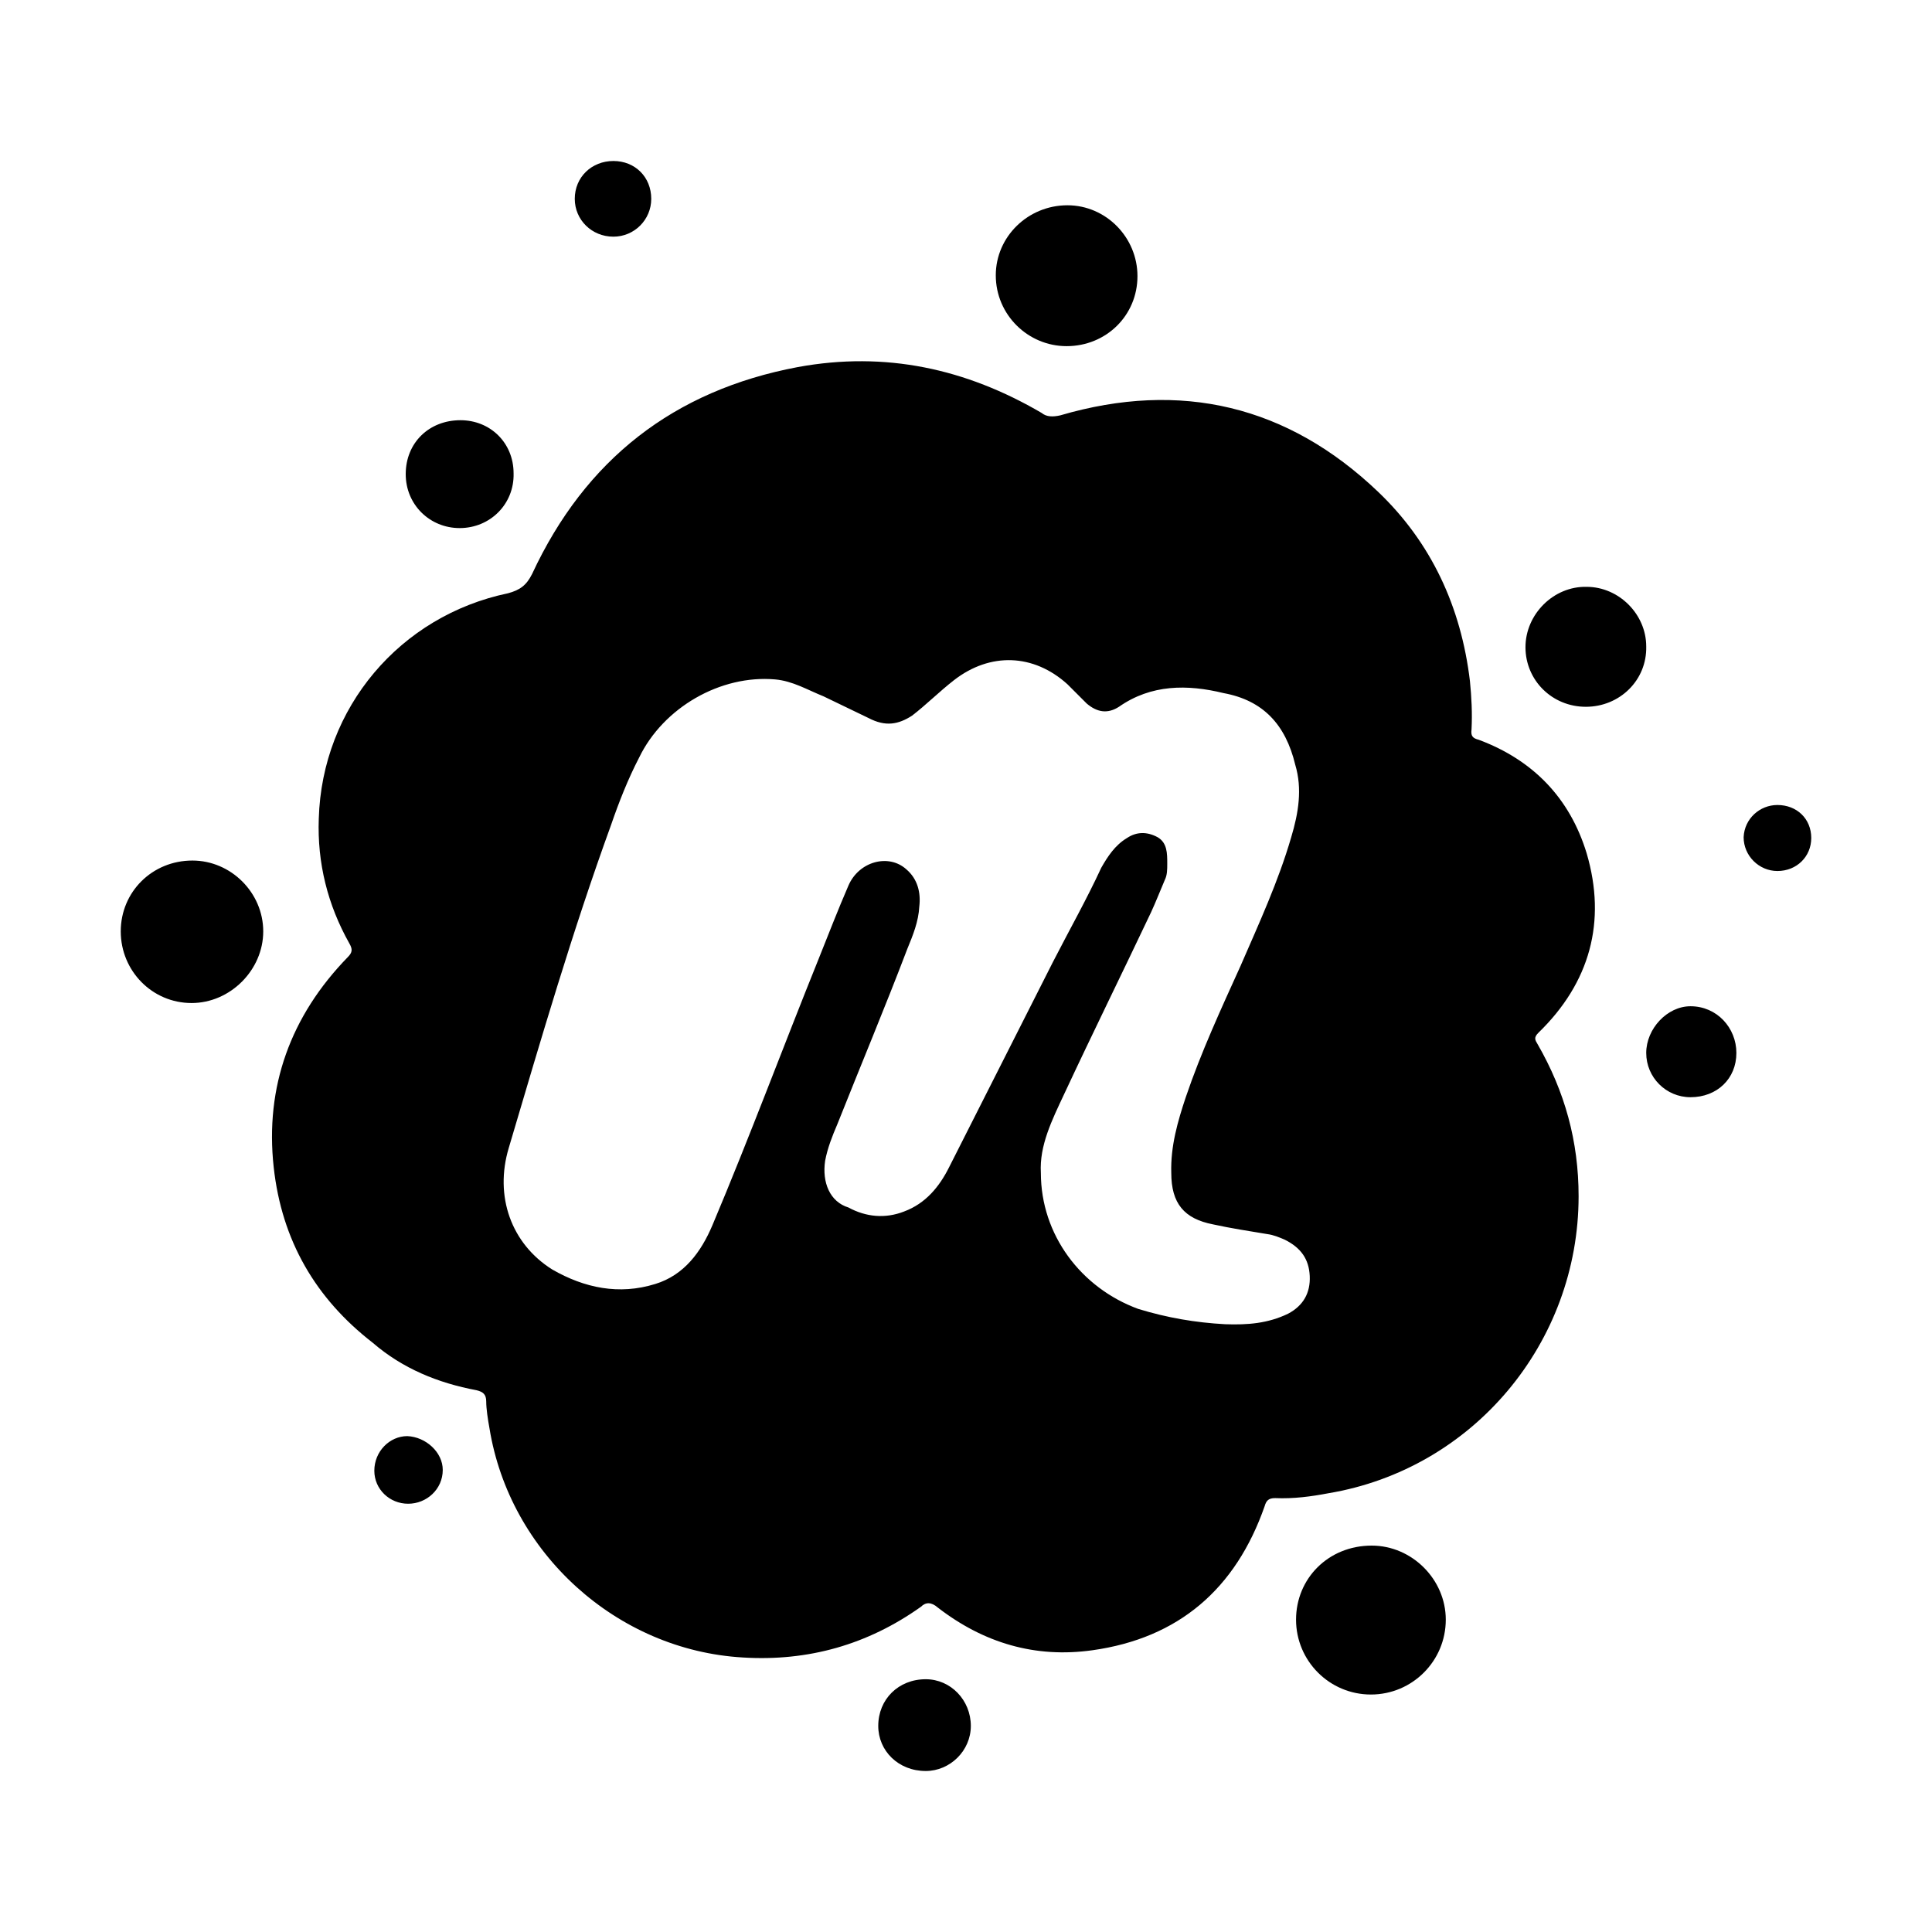
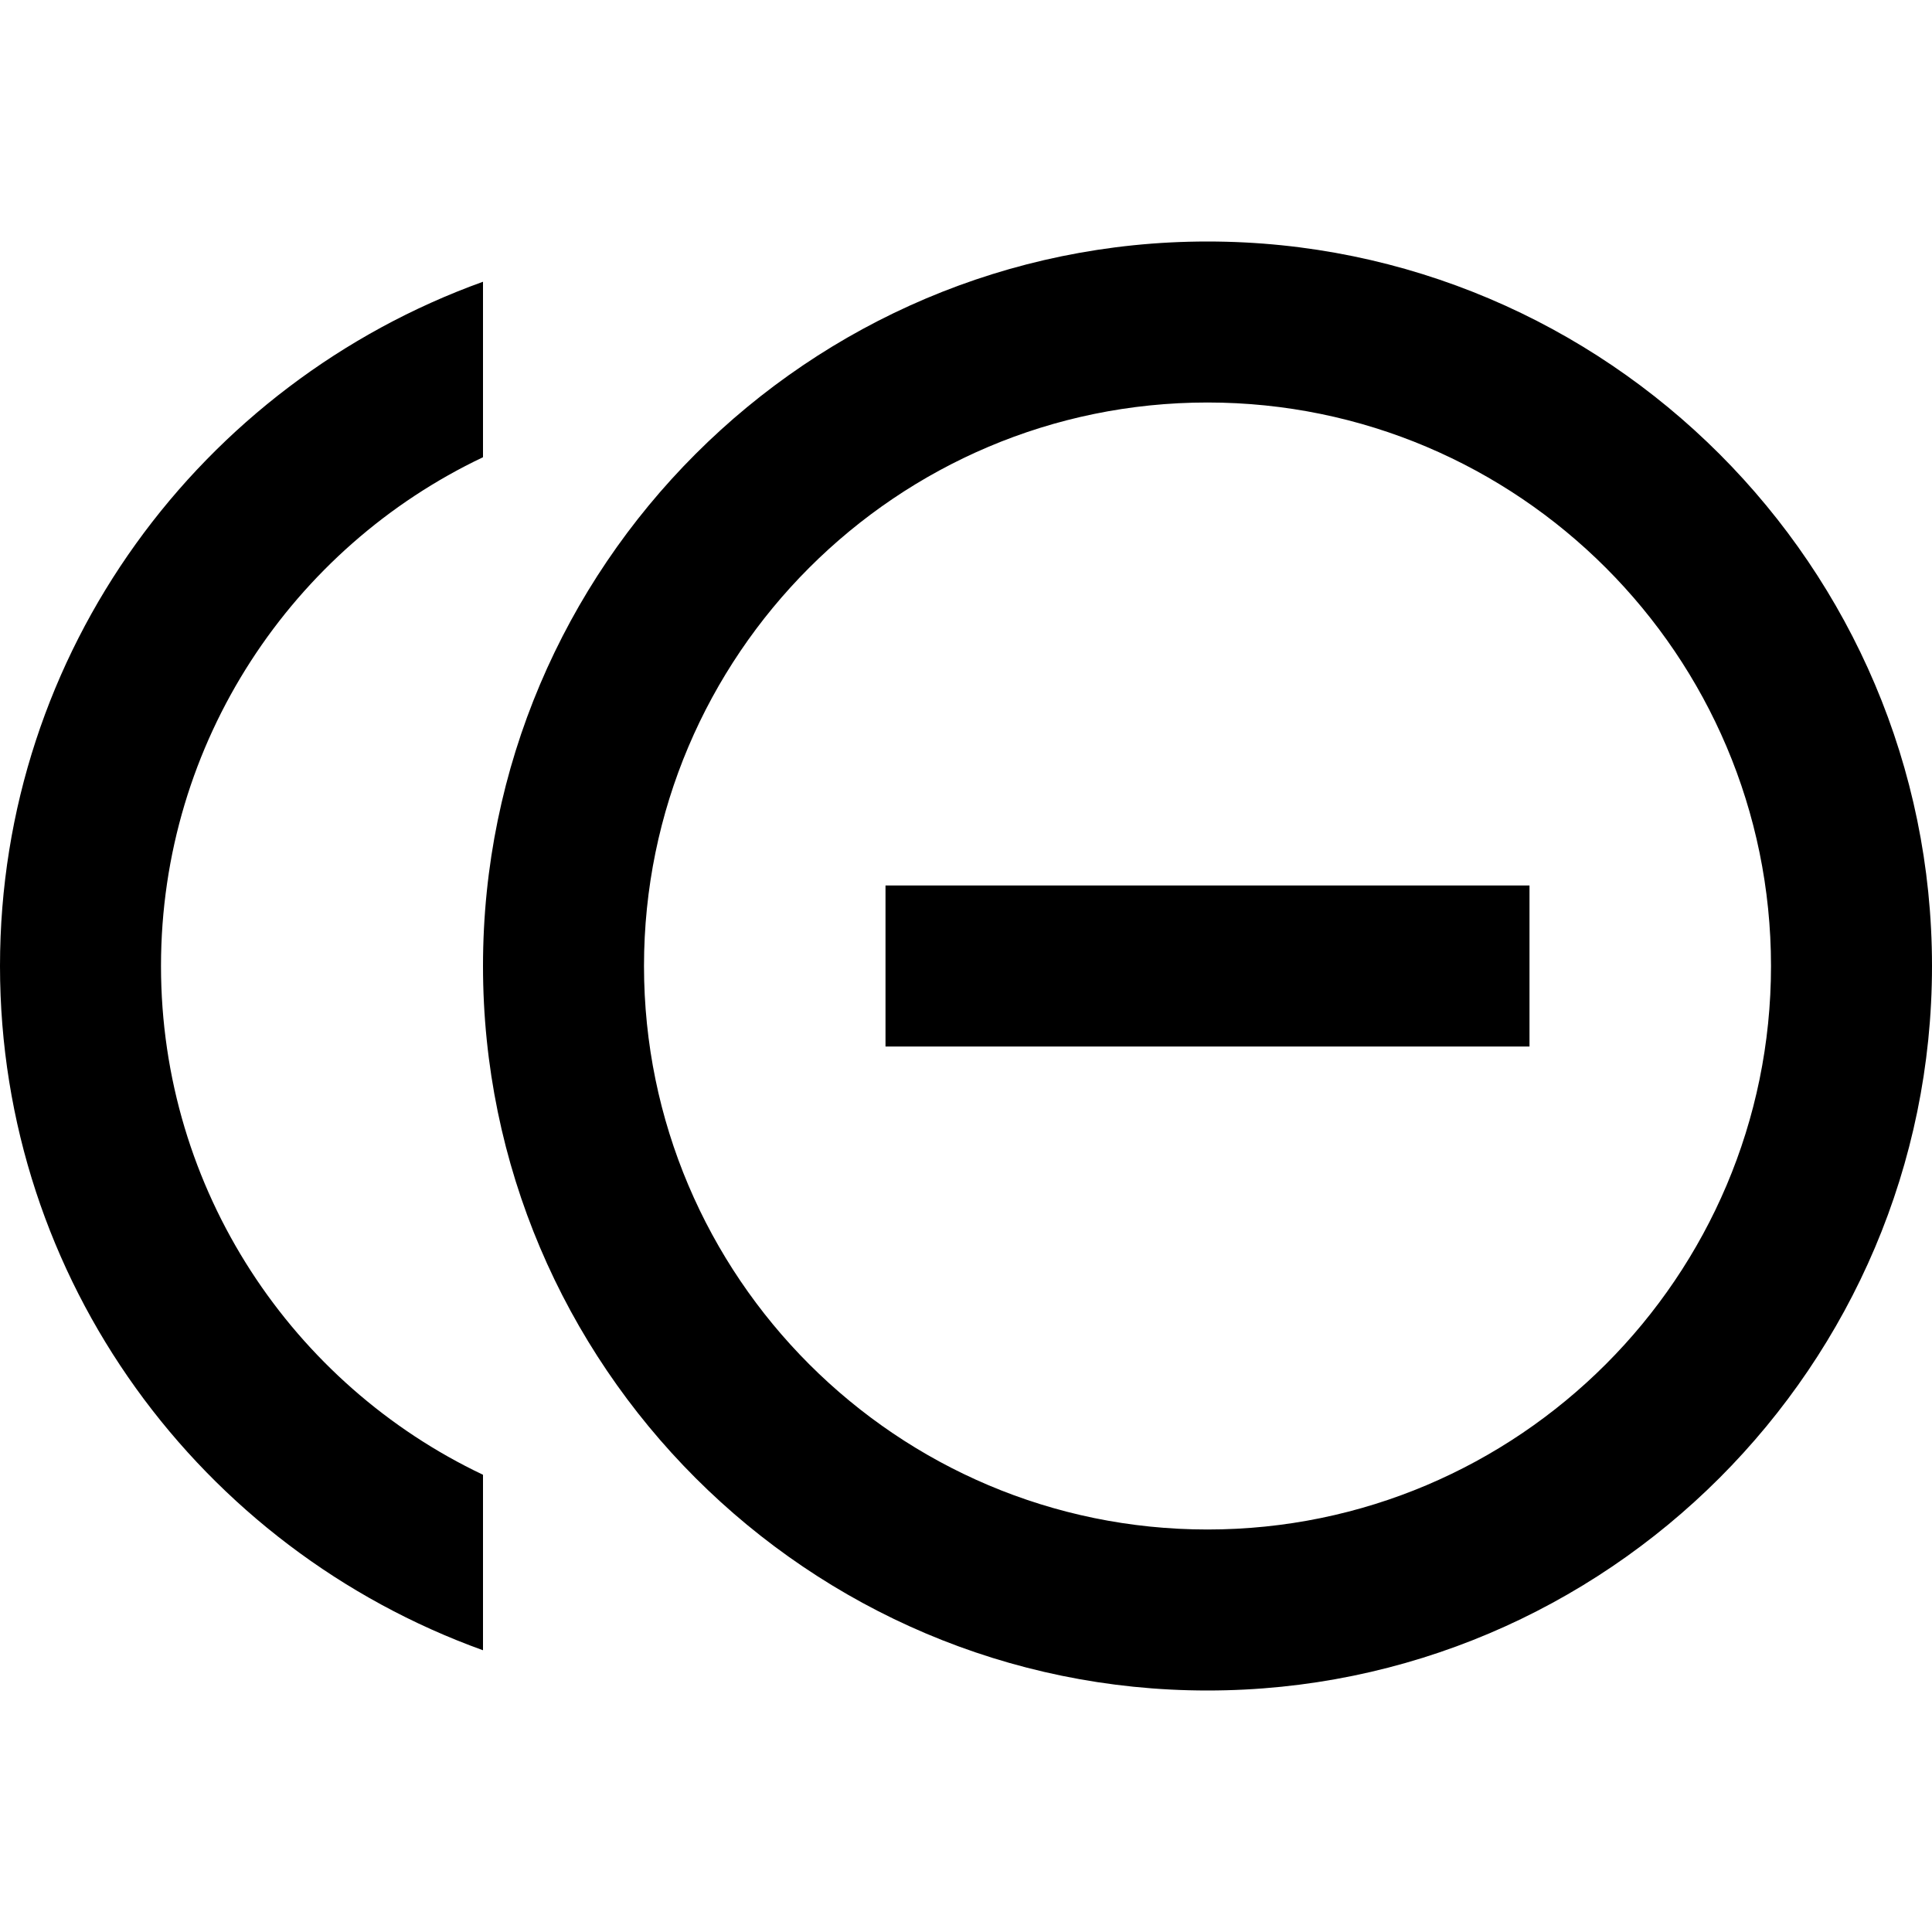
<svg xmlns="http://www.w3.org/2000/svg" version="1.1" id="mdi-meetup" width="24" height="24" viewBox="0 0 24 24">
-   <path d="M19.61,14.86C19.61,16.68 18.3,18.25 16.5,18.55C16.29,18.59 16.07,18.62 15.84,18.61C15.76,18.61 15.73,18.64 15.71,18.71C15.35,19.74 14.64,20.35 13.57,20.5C12.86,20.6 12.22,20.41 11.65,19.97C11.57,19.9 11.5,19.9 11.44,19.96C10.78,20.43 10.04,20.64 9.23,20.59C7.66,20.5 6.33,19.29 6.08,17.74C6.06,17.63 6.04,17.5 6.04,17.41C6.04,17.32 6,17.29 5.92,17.27C5.44,17.18 5,17 4.63,16.68C3.92,16.13 3.5,15.41 3.4,14.5C3.29,13.5 3.61,12.62 4.32,11.89C4.38,11.83 4.38,11.79 4.34,11.72C4.07,11.24 3.94,10.72 3.96,10.17C4,8.79 4.97,7.65 6.31,7.37C6.46,7.33 6.54,7.27 6.61,7.13C7.27,5.71 8.37,4.85 9.91,4.56C11,4.36 12,4.58 12.94,5.13C13,5.18 13.08,5.18 13.17,5.16C14.67,4.72 16,5.04 17.12,6.11C17.78,6.74 18.15,7.54 18.26,8.46C18.28,8.66 18.29,8.86 18.28,9.06C18.27,9.14 18.29,9.17 18.37,9.19C19.04,9.44 19.5,9.91 19.71,10.6C19.96,11.45 19.75,12.21 19.11,12.83C19.05,12.89 19.07,12.92 19.1,12.97C19.44,13.56 19.61,14.18 19.61,14.86M12.93,14.57C12.93,15.34 13.43,16 14.14,16.26C14.5,16.37 14.85,16.43 15.22,16.45C15.5,16.46 15.75,16.44 16,16.32C16.19,16.22 16.28,16.06 16.27,15.85C16.26,15.64 16.16,15.5 15.96,15.4C15.89,15.37 15.82,15.34 15.74,15.33C15.5,15.29 15.3,15.26 15.07,15.21C14.71,15.14 14.55,14.95 14.55,14.57C14.54,14.24 14.63,13.93 14.73,13.63C14.92,13.07 15.17,12.53 15.41,12C15.64,11.47 15.88,10.95 16.04,10.4C16.13,10.1 16.18,9.8 16.09,9.5C15.97,9 15.69,8.7 15.2,8.61C14.75,8.5 14.3,8.5 13.9,8.78C13.76,8.87 13.63,8.85 13.5,8.74C13.43,8.67 13.34,8.58 13.26,8.5C12.84,8.12 12.3,8.1 11.85,8.45C11.67,8.59 11.5,8.76 11.33,8.89C11.16,9 11,9.03 10.79,8.92C10.6,8.83 10.42,8.74 10.23,8.65C10.03,8.57 9.85,8.46 9.63,8.44C8.95,8.38 8.24,8.79 7.94,9.41C7.8,9.68 7.69,9.96 7.59,10.25C7.11,11.57 6.72,12.91 6.32,14.26C6.14,14.86 6.35,15.45 6.86,15.77C7.26,16 7.69,16.09 8.14,15.95C8.5,15.84 8.71,15.55 8.85,15.22C9.31,14.13 9.73,13 10.17,11.91C10.29,11.61 10.41,11.3 10.54,11C10.67,10.7 11.04,10.6 11.26,10.8C11.4,10.92 11.44,11.09 11.42,11.26C11.41,11.45 11.34,11.62 11.27,11.79C11,12.5 10.69,13.24 10.4,13.97C10.34,14.11 10.28,14.26 10.25,14.42C10.21,14.69 10.31,14.93 10.54,15C10.76,15.12 11,15.14 11.23,15.05C11.5,14.95 11.67,14.74 11.79,14.5C12.22,13.65 12.65,12.8 13.08,11.95C13.28,11.56 13.5,11.17 13.68,10.78C13.76,10.64 13.85,10.5 14,10.41C14.12,10.33 14.25,10.33 14.38,10.4C14.5,10.47 14.5,10.6 14.5,10.73C14.5,10.8 14.5,10.87 14.47,10.93C14.41,11.07 14.36,11.2 14.3,11.33C13.94,12.09 13.57,12.84 13.22,13.59C13.07,13.91 12.91,14.23 12.93,14.57M17.96,20.12C17.96,19.62 17.54,19.2 17.04,19.2C16.5,19.2 16.1,19.61 16.1,20.12A0.93,0.93 0 0,0 17.03,21.05A0.93,0.93 0 0,0 17.96,20.12M2.38,12.46C2.86,12.46 3.27,12.05 3.27,11.57C3.27,11.09 2.87,10.69 2.39,10.69C1.89,10.69 1.5,11.08 1.5,11.57C1.5,12.06 1.89,12.46 2.38,12.46M13.26,2.55C12.77,2.55 12.37,2.94 12.37,3.42C12.37,3.91 12.77,4.3 13.25,4.3C13.74,4.3 14.13,3.92 14.13,3.43C14.13,2.95 13.74,2.55 13.26,2.55M20.45,8.03C20.45,7.63 20.11,7.29 19.71,7.29C19.3,7.28 18.95,7.63 18.95,8.04C18.95,8.45 19.28,8.78 19.7,8.78C20.12,8.78 20.46,8.45 20.45,8.03M5.04,5.89C5.04,6.27 5.34,6.56 5.71,6.56C6.09,6.56 6.39,6.26 6.38,5.88C6.38,5.5 6.09,5.22 5.72,5.22C5.33,5.22 5.04,5.5 5.04,5.89M12.06,21.44C12.06,21.12 11.81,20.86 11.5,20.86C11.16,20.86 10.91,21.11 10.91,21.44C10.91,21.75 11.16,22 11.5,22C11.8,22 12.06,21.75 12.06,21.44M21,12.5C20.71,12.5 20.45,12.78 20.45,13.08A0.55,0.55 0 0,0 21,13.63C21.33,13.63 21.57,13.4 21.57,13.08C21.57,12.77 21.33,12.5 21,12.5M7.62,2C7.35,2 7.14,2.2 7.14,2.47C7.14,2.73 7.35,2.94 7.62,2.94A0.47,0.47 0 0,0 8.09,2.47C8.09,2.2 7.89,2 7.62,2M22.08,10C21.86,10 21.67,10.17 21.66,10.4C21.66,10.63 21.85,10.82 22.08,10.82C22.32,10.82 22.5,10.64 22.5,10.41C22.5,10.17 22.32,10 22.08,10M5.5,18.26C5.5,18.04 5.29,17.85 5.06,17.84C4.84,17.84 4.65,18.03 4.65,18.27C4.65,18.5 4.84,18.68 5.07,18.68C5.3,18.68 5.5,18.5 5.5,18.26Z" />
+   <path d="M11 11V13H19V11H11M2 12C2 9.21 3.64 6.8 6 5.68V3.5C2.5 4.76 0 8.09 0 12S2.5 19.24 6 20.5V18.32C3.64 17.2 2 14.79 2 12M15 3C10.04 3 6 7.04 6 12S10.04 21 15 21 24 16.96 24 12 19.96 3 15 3M15 19C11.14 19 8 15.86 8 12S11.14 5 15 5 22 8.14 22 12 18.86 19 15 19Z" />
</svg>
